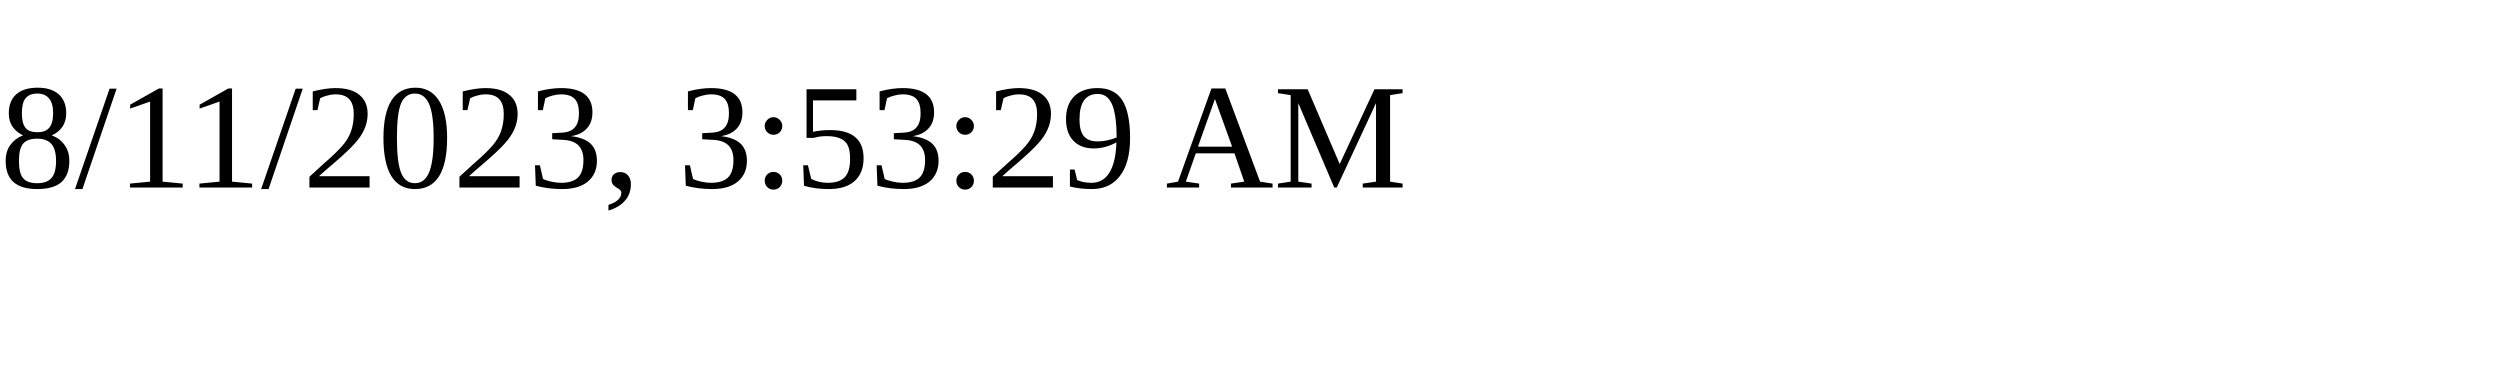
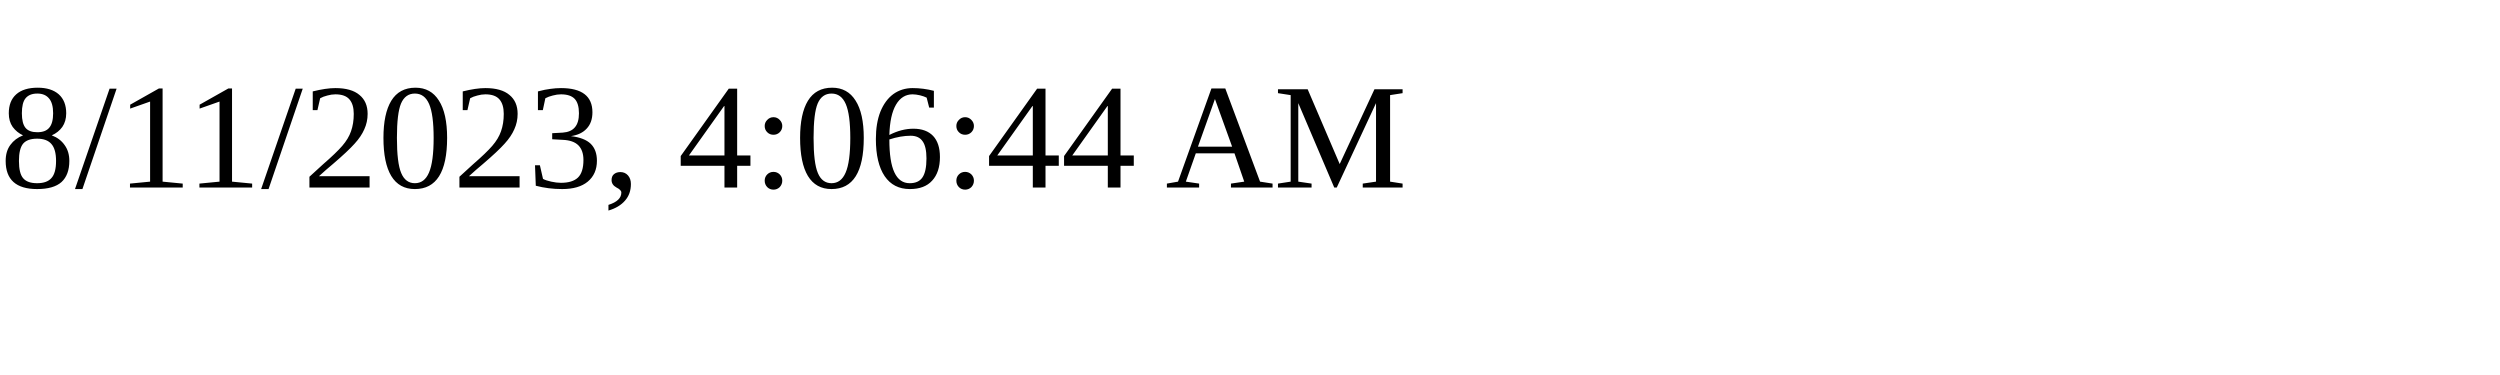
<svg xmlns="http://www.w3.org/2000/svg" height="30" width="200">
-   <text x="0" y="15">8/11/2023, 3:53:29 AM</text>
+   <text x="0" y="15">8/11/2023, 4:06:44 AM</text>
</svg>
